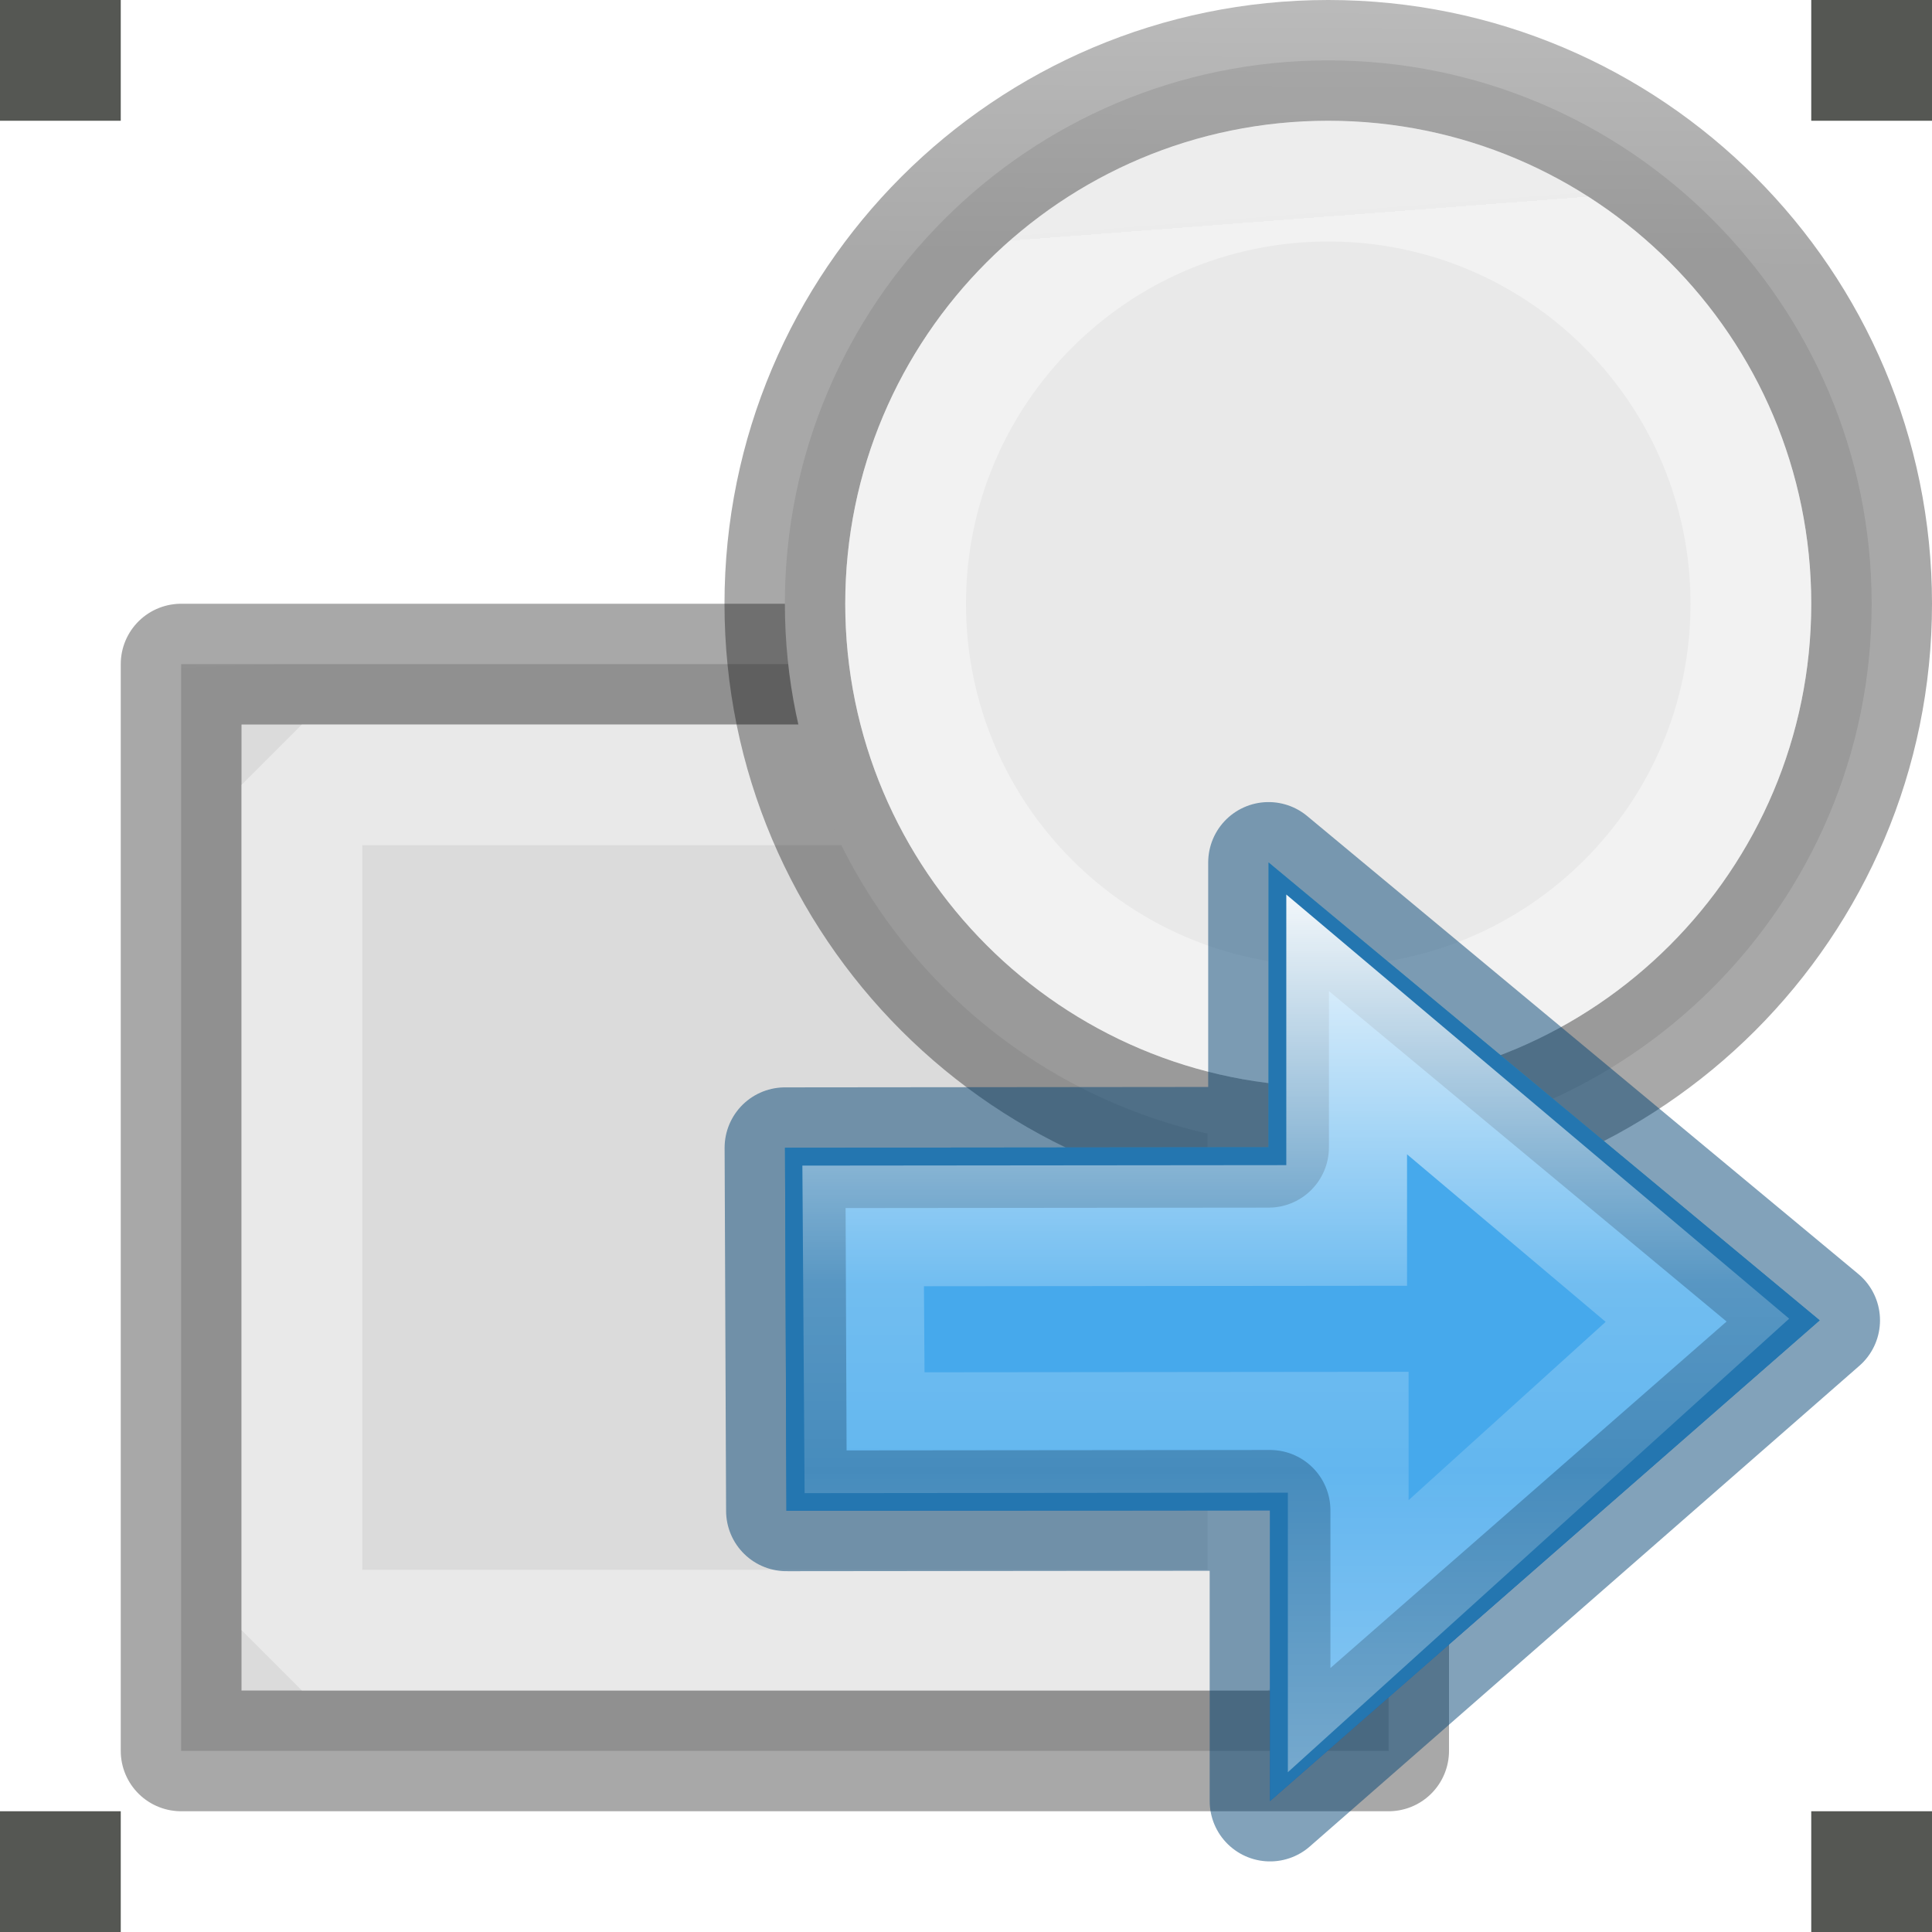
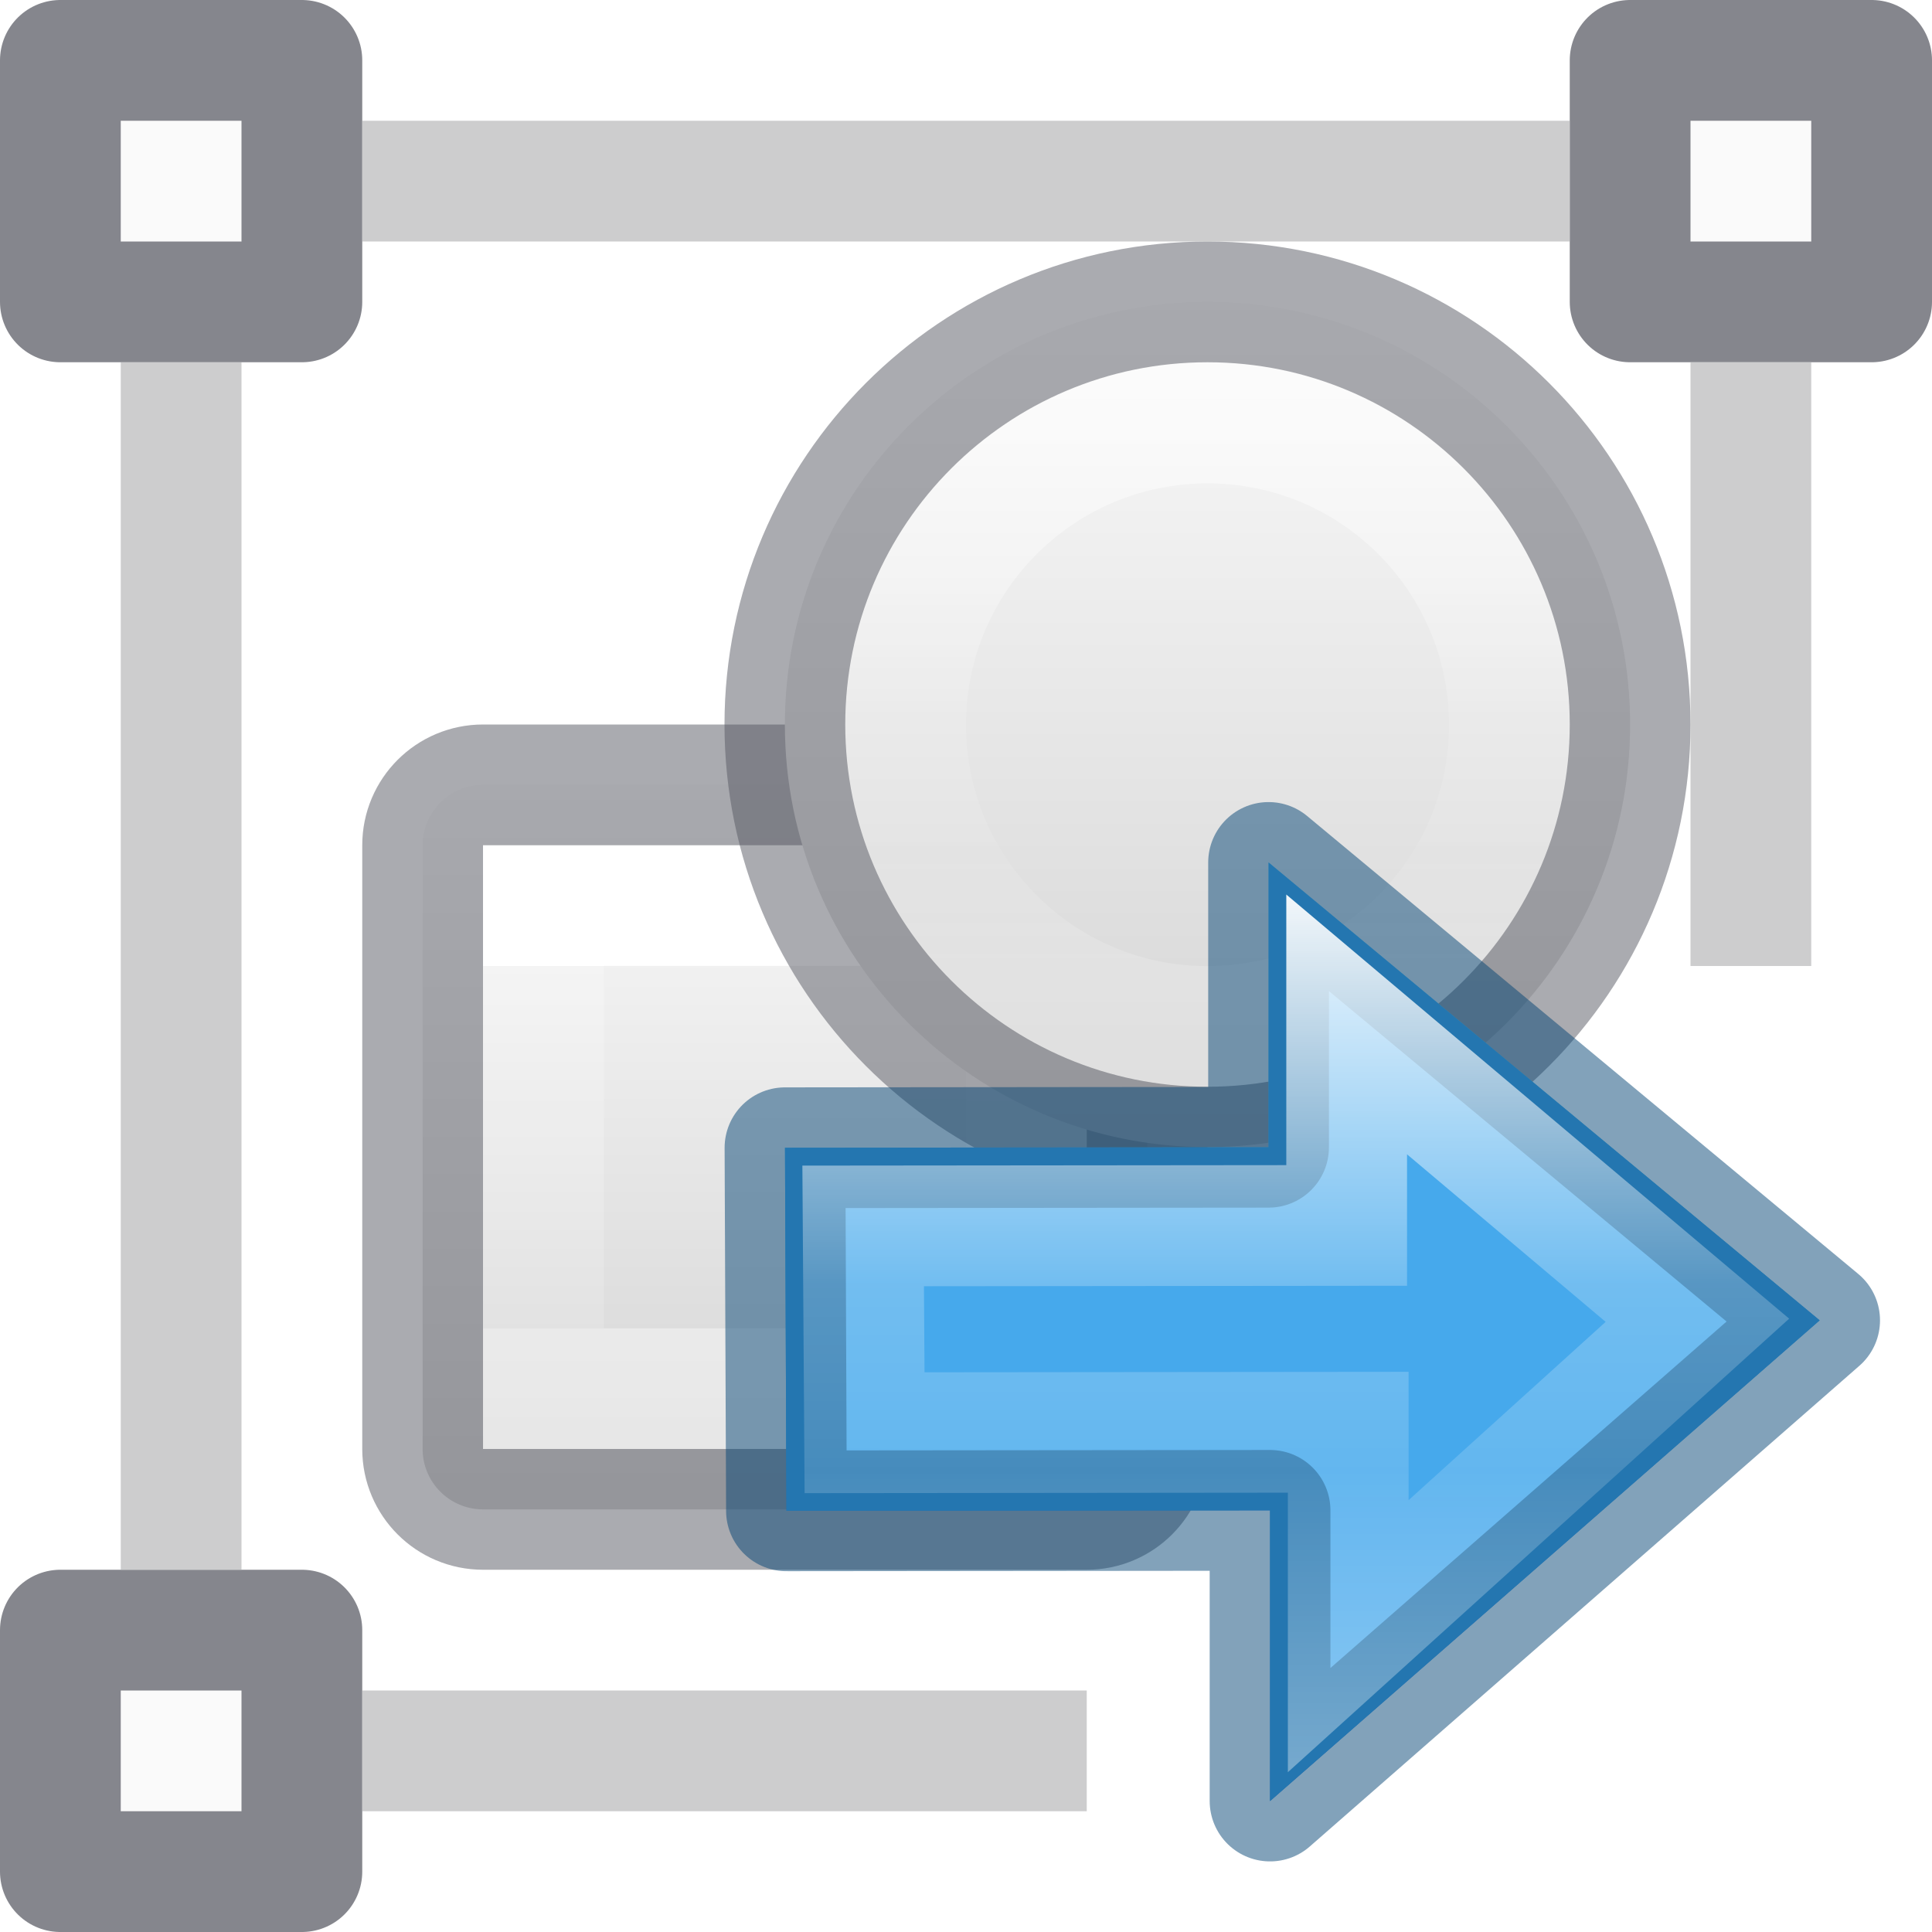
<svg xmlns="http://www.w3.org/2000/svg" xmlns:xlink="http://www.w3.org/1999/xlink" height="16" width="16">
-   <linearGradient id="a" gradientTransform="matrix(.2857136 0 0 .304197 -19.73848 1.791927)" gradientUnits="userSpaceOnUse" x1="6.356" x2="6.712" y1="5.525" y2="15.017">
-     <stop offset="0" stop-color="#f4f4f4" />
-     <stop offset="1" stop-color="#dbdbdb" />
+   <linearGradient id="a" gradientTransform="matrix(.4857154 0 0 .4562967 -34.78968 -5.734851)" gradientUnits="userSpaceOnUse" x1="25.132" x2="25.132" y1=".985" y2="47.013">
+     <stop offset="0" stop-color="#fafafa" />
+     <stop offset="1" stop-color="#d4d4d4" />
  </linearGradient>
-   <linearGradient id="b" gradientUnits="userSpaceOnUse" x1="1.5" x2="1.5" xlink:href="#c" y1="14.5" y2="5.5" />
-   <linearGradient id="c" gradientTransform="matrix(.2537859 0 0 .3050187 19.12898 -.685477)" gradientUnits="userSpaceOnUse" x1="-51.786" x2="-51.786" y1="50.786" y2="2.906">
-     <stop offset="0" stop-opacity=".34" />
-     <stop offset="1" stop-opacity=".247" />
+   <linearGradient id="b" gradientTransform="matrix(.3349282 0 0 .3349282 2.799044 16.61722)" gradientUnits="userSpaceOnUse" x1="26.95" x2="26.95" xlink:href="#a" y1="-42.232" y2="-21.23" />
+   <linearGradient id="c" gradientTransform="matrix(.1201201 0 0 .1200523 4.061558 15.61394)" gradientUnits="userSpaceOnUse" x1="51.798" x2="51.798" y1="-98.563" y2="-61.563">
+     <stop offset="0" stop-color="#fff" />
+     <stop offset=".498" stop-color="#fff" stop-opacity=".235" />
+     <stop offset=".75" stop-color="#fff" stop-opacity=".157" />
+     <stop offset="1" stop-color="#fff" stop-opacity=".392" />
  </linearGradient>
-   <linearGradient id="d" gradientUnits="userSpaceOnUse" x1="5.525" x2="5.644" xlink:href="#e" y1="6.814" y2="12.712" />
-   <linearGradient id="e" gradientTransform="matrix(.2432432 0 0 .3513513 2.162164 -.432428)" gradientUnits="userSpaceOnUse" x1="24" x2="24" y1="6.923" y2="41.077">
+   <linearGradient id="d" gradientTransform="matrix(.3157894 0 0 .3157894 2.710527 5.710518)" gradientUnits="userSpaceOnUse" x1="14.6" x2="14.6" xlink:href="#a" y1="2.656" y2="21.283" />
+   <linearGradient id="e" gradientUnits="userSpaceOnUse" x1="6.501" x2="6.501" y1="8" y2="11">
    <stop offset="0" stop-color="#fff" />
-     <stop offset=".158" stop-color="#fff" stop-opacity=".235" />
+     <stop offset="0" stop-color="#fff" stop-opacity=".235" />
    <stop offset="1" stop-color="#fff" stop-opacity=".157" />
    <stop offset="1" stop-color="#fff" stop-opacity=".392" />
  </linearGradient>
-   <linearGradient id="f" gradientUnits="userSpaceOnUse" x1="8.972" x2="9.001" xlink:href="#c" y1="9.554" y2=".158" />
-   <linearGradient id="g" gradientUnits="userSpaceOnUse" x1="11.315" x2="11.596" xlink:href="#e" y1="2.315" y2="7.637" />
-   <linearGradient id="h" gradientTransform="matrix(.4921958 0 0 .4583923 4.509306 -4.793718)" gradientUnits="userSpaceOnUse" x1="23.732" x2="23.732" y1="5.394" y2="39.735">
+   <linearGradient id="f" gradientTransform="matrix(.4921958 0 0 .4583923 4.509306 -4.793718)" gradientUnits="userSpaceOnUse" x1="23.732" x2="23.732" y1="5.394" y2="39.735">
    <stop offset="0" stop-color="#90dbec" />
    <stop offset=".262" stop-color="#55c1ec" />
    <stop offset=".705" stop-color="#3689e6" />
    <stop offset="1" stop-color="#2b63a0" />
  </linearGradient>
-   <linearGradient id="i" gradientTransform="matrix(0 -.5372019 .5768172 0 -15.99719 19.86562)" gradientUnits="userSpaceOnUse" x1="40.958" x2="18.681" y1="46.971" y2="46.971">
+   <linearGradient id="g" gradientTransform="matrix(0 -.5372019 .5768172 0 -15.99719 19.86562)" gradientUnits="userSpaceOnUse" x1="40.958" x2="18.681" y1="46.971" y2="46.971">
    <stop offset="0" stop-color="#fff" />
    <stop offset=".45" stop-color="#fff" stop-opacity=".235" />
    <stop offset=".65" stop-color="#fff" stop-opacity=".157" />
    <stop offset="1" stop-color="#fff" stop-opacity=".392" />
  </linearGradient>
-   <g stroke-miterlimit="0">
-     <path d="m1.5 5.5h10v9h-10z" fill="url(#a)" stroke="url(#b)" stroke-linejoin="round" stroke-miterlimit="0" />
-     <path d="m2.5 6.5h8v7h-8z" fill="none" stroke="url(#d)" stroke-miterlimit="0" />
-     <path d="m15.5 5a4.5 4.5 0 1 1 -9 0 4.5 4.5 0 1 1 9 0z" fill="#e9e9e9" stroke="url(#f)" stroke-linejoin="round" />
+   <rect fill="url(#d)" height="6" rx=".5" width="6" x="3.5" y="6.5" />
+   <path d="m4.501 7.499h4v4h-4z" fill="none" stroke="url(#e)" stroke-linecap="square" />
+   <rect fill="none" height="6" opacity=".5" rx=".5" stroke="#555761" stroke-linecap="round" stroke-linejoin="round" width="6" x="3.5" y="6.5" />
+   <path d="m.5 13.5h2v2h-2z" fill="#fafafa" stroke="#7e8087" stroke-linecap="round" stroke-linejoin="round" stroke-opacity=".949" />
+   <path d="m3 14.5h6" fill="none" opacity=".6" stroke="#abacae" />
+   <path d="m1.5 3v10" fill="none" opacity=".6" stroke="#abacae" />
+   <path d="m.5.5h2v2h-2z" fill="#fafafa" stroke="#7e8087" stroke-linecap="round" stroke-linejoin="round" stroke-opacity=".949" />
+   <path d="m13.5 6a3.5 3.5 0 1 1 -7 0 3.5 3.5 0 1 1 7 0z" fill="url(#b)" />
+   <g stroke-linecap="round" stroke-linejoin="round">
+     <path d="m12.5 6.002a2.5 2.499 0 1 1 -5 0 2.5 2.499 0 1 1 5 0z" fill="none" opacity=".5" stroke="url(#c)" />
+     <path d="m13.5 6a3.5 3.5 0 1 1 -7 0 3.5 3.5 0 1 1 7 0z" fill="none" opacity=".5" stroke="#555761" />
+     <path d="m15.5 2.5h-2v-2h2z" fill="#fafafa" stroke="#7e8087" stroke-opacity=".949" />
  </g>
-   <g fill="#555753">
-     <path d="m15 0h1v1h-1z" />
-     <path d="m0 15h1v1h-1z" />
-     <path d="m0 0h1v1h-1z" />
-     <path d="m15 15h1v1h-1z" />
-   </g>
-   <path d="m14.5 5a3.5 3.5 0 1 1 -7 0 3.5 3.5 0 1 1 7 0z" fill="none" stroke="url(#g)" stroke-linejoin="round" stroke-miterlimit="0" />
+   <path d="m13 1.5h-10" fill="none" opacity=".6" stroke="#abacae" />
+   <path d="m14.5 8v-5" fill="none" opacity=".6" stroke="#abacae" />
  <g transform="matrix(.646782 0 0 .646782 -.289687 8.535588)">
-     <path d="m16.71 9.864 7.037-6.155-7.056-5.863v3.647l-6.192.006.019 4.649 6.192-.006z" display="block" fill="url(#h)" />
+     <path d="m16.71 9.864 7.037-6.155-7.056-5.863v3.647l-6.192.006.019 4.649 6.192-.006z" display="block" fill="url(#f)" />
    <g stroke-miterlimit="7" stroke-width="1.546">
      <path d="m16.71 9.864 7.037-6.155-7.056-5.863v3.647l-6.192.006.019 4.649 6.192-.006z" style="display:block;fill:#46a9eb;fill-opacity:.984;stroke:#004372;stroke-linejoin:round;stroke-opacity:.49" />
-       <path d="m17.691-.08v2.574l-6.191.006.018 2.648 6.193-.006v2.611l4.471-4.045z" display="block" fill="none" stroke="url(#i)" />
+       <path d="m17.691-.08v2.574l-6.191.006.018 2.648 6.193-.006v2.611l4.471-4.045z" display="block" fill="none" stroke="url(#g)" />
    </g>
  </g>
</svg>
